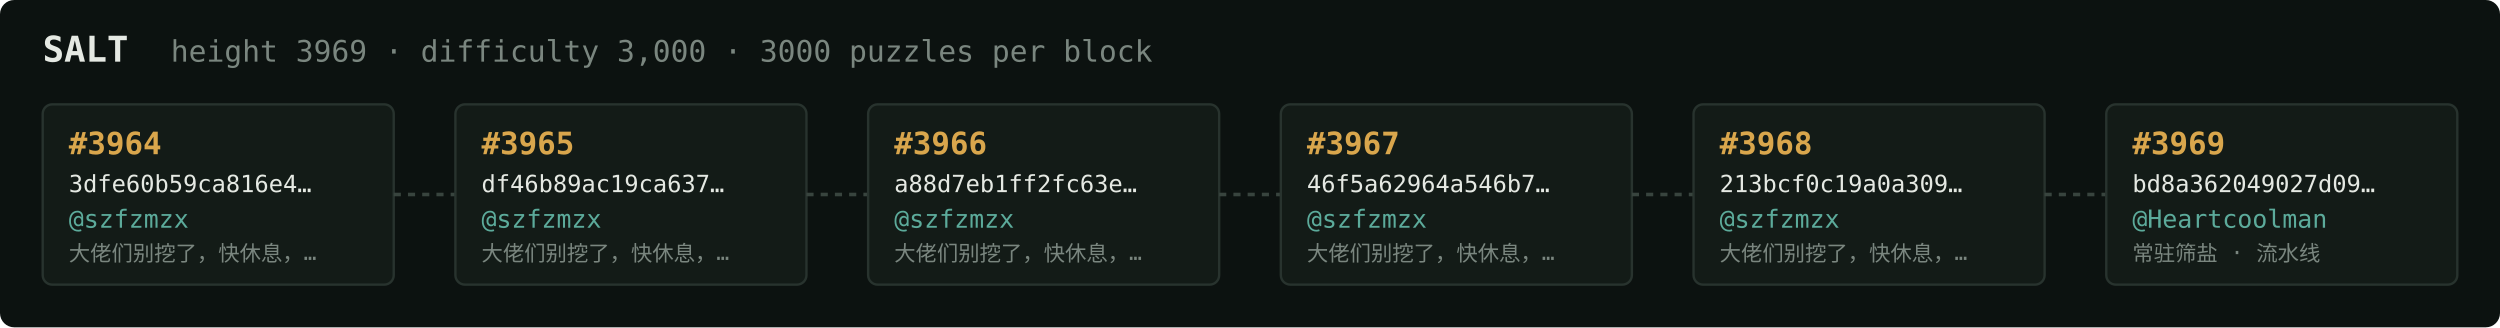
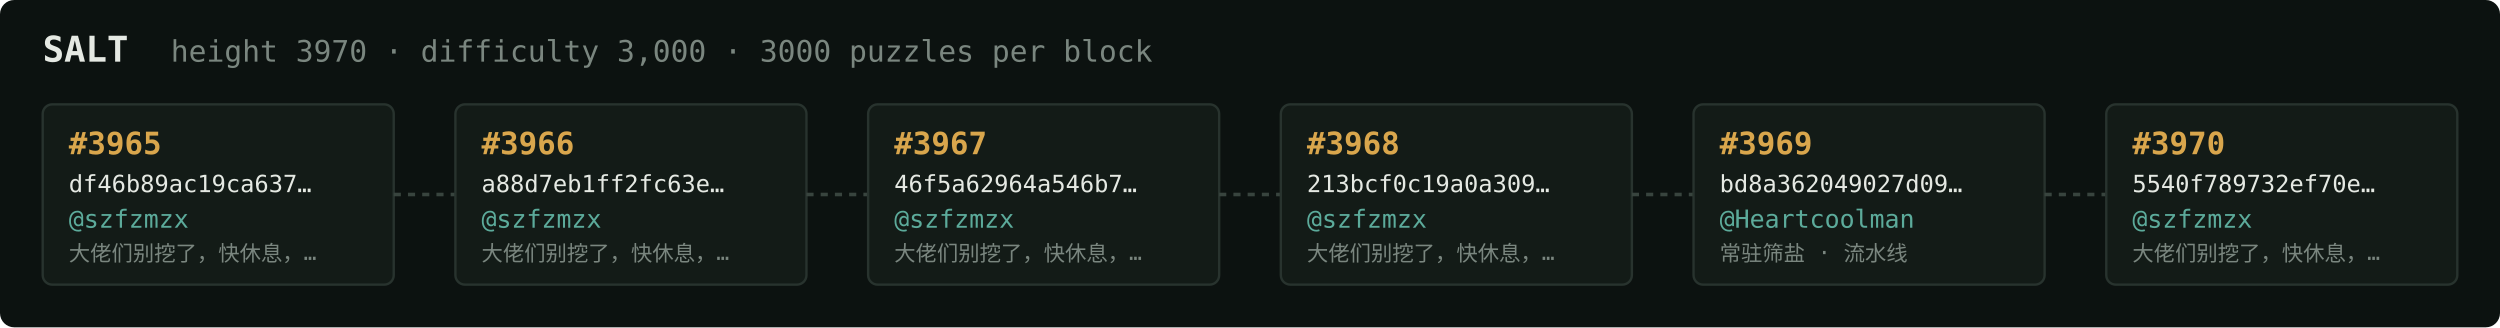
<svg xmlns="http://www.w3.org/2000/svg" width="1054" height="138" viewBox="0 0 1054 138" font-family="ui-monospace,SFMono-Regular,Menlo,monospace">
  <rect fill="#0c1210" width="1054" height="138" rx="6" />
  <text x="18" y="26" fill="#e5e9e3" font-size="15" font-weight="700">SALT</text>
-   <text x="72" y="26" fill="#7a867f" font-size="12.5">height 3969 · difficulty 3,000 · 3000 puzzles per block</text>
+   <text x="72" y="26" fill="#7a867f" font-size="12.5">height 3970 · difficulty 3,000 · 3000 puzzles per block</text>
  <rect x="18" y="44" width="148" height="76" rx="4" fill="#131b17" stroke="#28332e" stroke-width="1" />
-   <text x="29" y="65" fill="#d9a64c" font-size="13" font-weight="700">#3964</text>
-   <text x="29" y="81" fill="#e5e9e3" font-size="10">3dfe60b59ca816e4…</text>
+   <text x="29" y="65" fill="#d9a64c" font-size="13" font-weight="700">#3965</text>
+   <text x="29" y="81" fill="#e5e9e3" font-size="10">df46b89ac19ca637…</text>
  <text x="29" y="96" fill="#5cab9b" font-size="10.5">@szfzmzx</text>
  <text x="29" y="110" fill="#7a867f" font-size="9">大佬们别挖了，快休息，…</text>
  <line x1="166" y1="82.0" x2="192" y2="82.0" stroke="#38443e" stroke-width="1.5" stroke-dasharray="3 3" />
  <rect x="192" y="44" width="148" height="76" rx="4" fill="#131b17" stroke="#28332e" stroke-width="1" />
-   <text x="203" y="65" fill="#d9a64c" font-size="13" font-weight="700">#3965</text>
-   <text x="203" y="81" fill="#e5e9e3" font-size="10">df46b89ac19ca637…</text>
+   <text x="203" y="65" fill="#d9a64c" font-size="13" font-weight="700">#3966</text>
+   <text x="203" y="81" fill="#e5e9e3" font-size="10">a88d7eb1ff2fc63e…</text>
  <text x="203" y="96" fill="#5cab9b" font-size="10.5">@szfzmzx</text>
  <text x="203" y="110" fill="#7a867f" font-size="9">大佬们别挖了，快休息，…</text>
  <line x1="340" y1="82.0" x2="366" y2="82.0" stroke="#38443e" stroke-width="1.5" stroke-dasharray="3 3" />
  <rect x="366" y="44" width="148" height="76" rx="4" fill="#131b17" stroke="#28332e" stroke-width="1" />
-   <text x="377" y="65" fill="#d9a64c" font-size="13" font-weight="700">#3966</text>
-   <text x="377" y="81" fill="#e5e9e3" font-size="10">a88d7eb1ff2fc63e…</text>
+   <text x="377" y="65" fill="#d9a64c" font-size="13" font-weight="700">#3967</text>
+   <text x="377" y="81" fill="#e5e9e3" font-size="10">46f5a62964a546b7…</text>
  <text x="377" y="96" fill="#5cab9b" font-size="10.5">@szfzmzx</text>
  <text x="377" y="110" fill="#7a867f" font-size="9">大佬们别挖了，快休息，…</text>
  <line x1="514" y1="82.0" x2="540" y2="82.0" stroke="#38443e" stroke-width="1.5" stroke-dasharray="3 3" />
  <rect x="540" y="44" width="148" height="76" rx="4" fill="#131b17" stroke="#28332e" stroke-width="1" />
-   <text x="551" y="65" fill="#d9a64c" font-size="13" font-weight="700">#3967</text>
-   <text x="551" y="81" fill="#e5e9e3" font-size="10">46f5a62964a546b7…</text>
+   <text x="551" y="65" fill="#d9a64c" font-size="13" font-weight="700">#3968</text>
+   <text x="551" y="81" fill="#e5e9e3" font-size="10">213bcf0c19a0a309…</text>
  <text x="551" y="96" fill="#5cab9b" font-size="10.5">@szfzmzx</text>
  <text x="551" y="110" fill="#7a867f" font-size="9">大佬们别挖了，快休息，…</text>
  <line x1="688" y1="82.0" x2="714" y2="82.0" stroke="#38443e" stroke-width="1.5" stroke-dasharray="3 3" />
  <rect x="714" y="44" width="148" height="76" rx="4" fill="#131b17" stroke="#28332e" stroke-width="1" />
-   <text x="725" y="65" fill="#d9a64c" font-size="13" font-weight="700">#3968</text>
-   <text x="725" y="81" fill="#e5e9e3" font-size="10">213bcf0c19a0a309…</text>
-   <text x="725" y="96" fill="#5cab9b" font-size="10.5">@szfzmzx</text>
-   <text x="725" y="110" fill="#7a867f" font-size="9">大佬们别挖了，快休息，…</text>
+   <text x="725" y="65" fill="#d9a64c" font-size="13" font-weight="700">#3969</text>
+   <text x="725" y="81" fill="#e5e9e3" font-size="10">bd8a362049027d09…</text>
+   <text x="725" y="96" fill="#5cab9b" font-size="10.5">@Heartcoolman</text>
+   <text x="725" y="110" fill="#7a867f" font-size="9">常驻筛盐 · 流水线</text>
  <line x1="862" y1="82.0" x2="888" y2="82.0" stroke="#38443e" stroke-width="1.5" stroke-dasharray="3 3" />
  <rect x="888" y="44" width="148" height="76" rx="4" fill="#131b17" stroke="#28332e" stroke-width="1" />
-   <text x="899" y="65" fill="#d9a64c" font-size="13" font-weight="700">#3969</text>
-   <text x="899" y="81" fill="#e5e9e3" font-size="10">bd8a362049027d09…</text>
-   <text x="899" y="96" fill="#5cab9b" font-size="10.5">@Heartcoolman</text>
-   <text x="899" y="110" fill="#7a867f" font-size="9">常驻筛盐 · 流水线</text>
+   <text x="899" y="65" fill="#d9a64c" font-size="13" font-weight="700">#3970</text>
+   <text x="899" y="81" fill="#e5e9e3" font-size="10">5540f789732ef70e…</text>
+   <text x="899" y="96" fill="#5cab9b" font-size="10.5">@szfzmzx</text>
+   <text x="899" y="110" fill="#7a867f" font-size="9">大佬们别挖了，快休息，…</text>
</svg>
